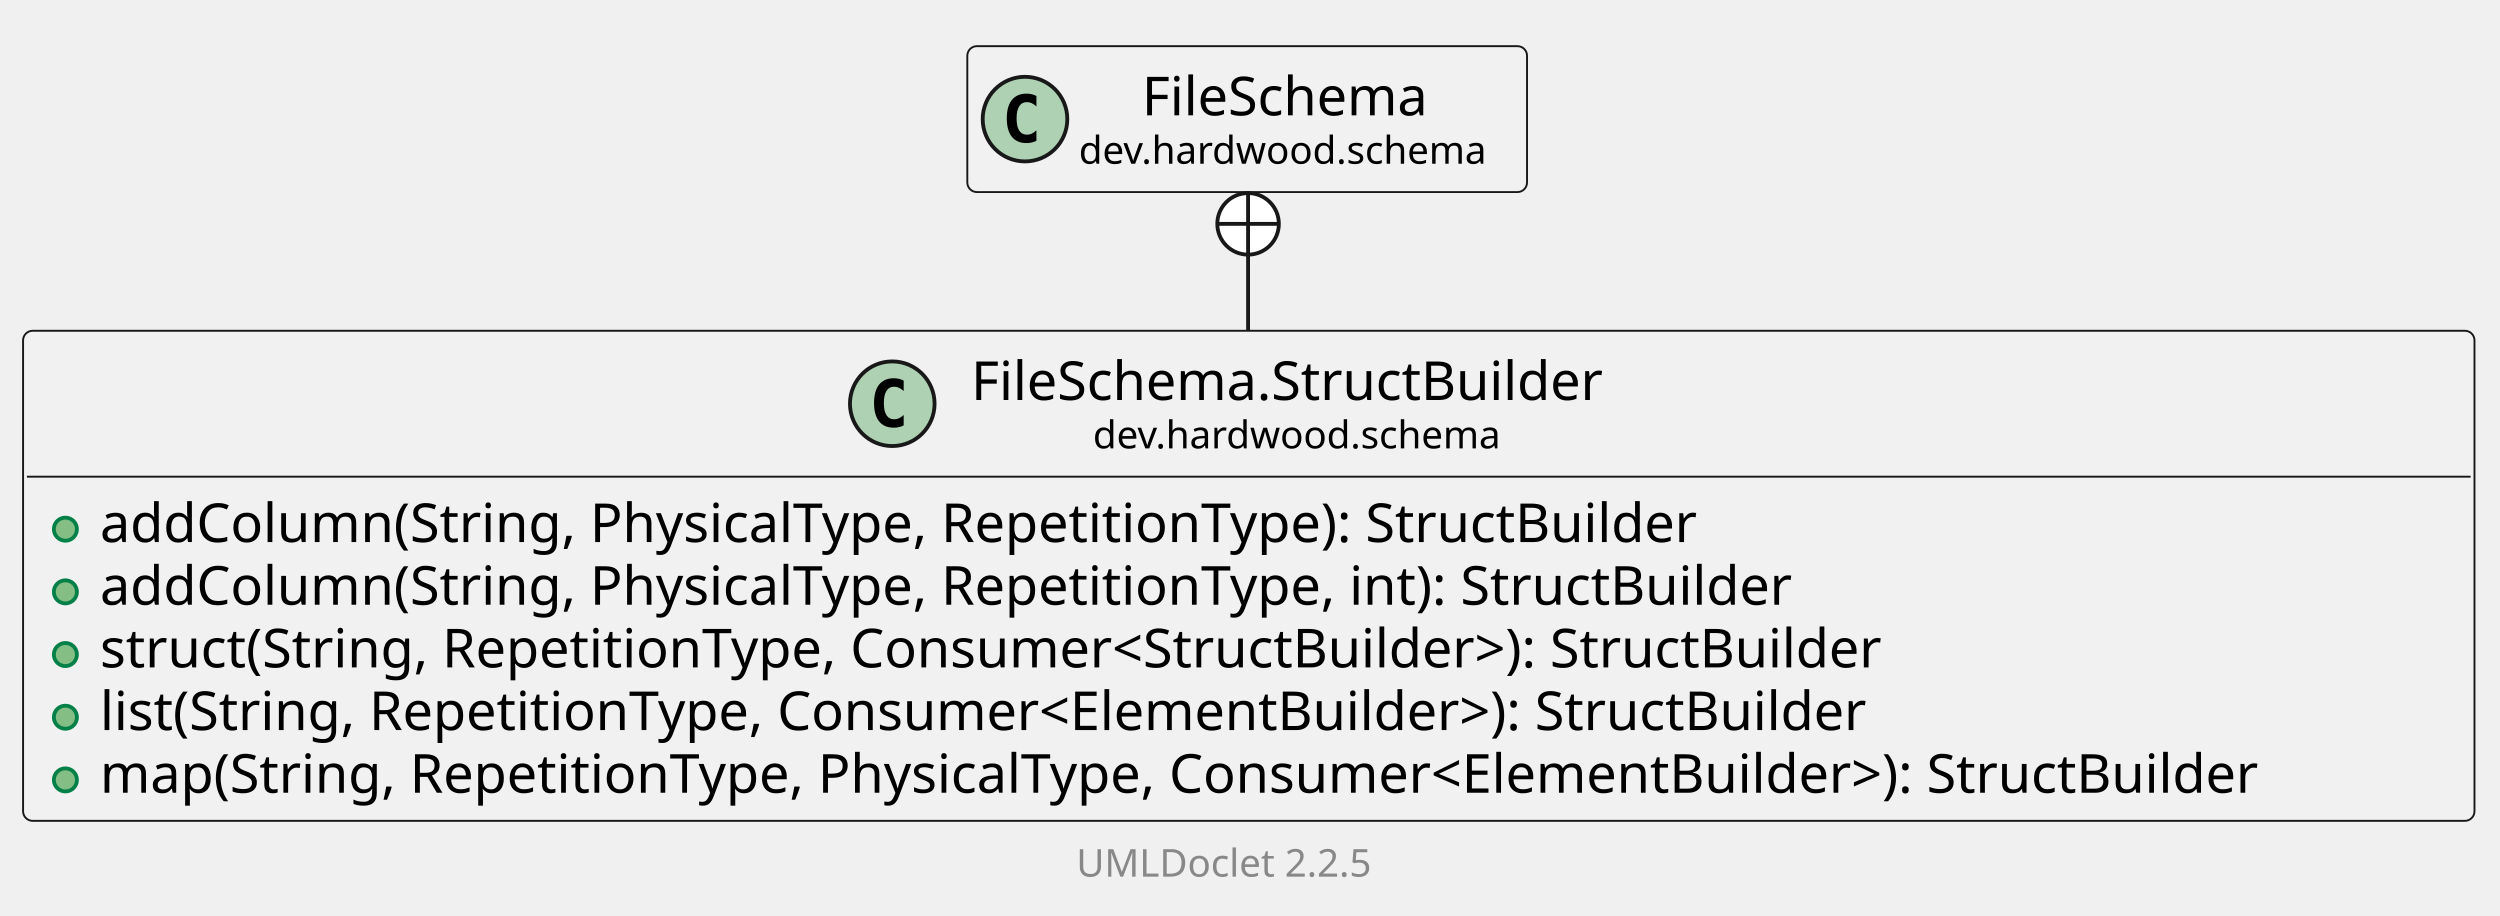
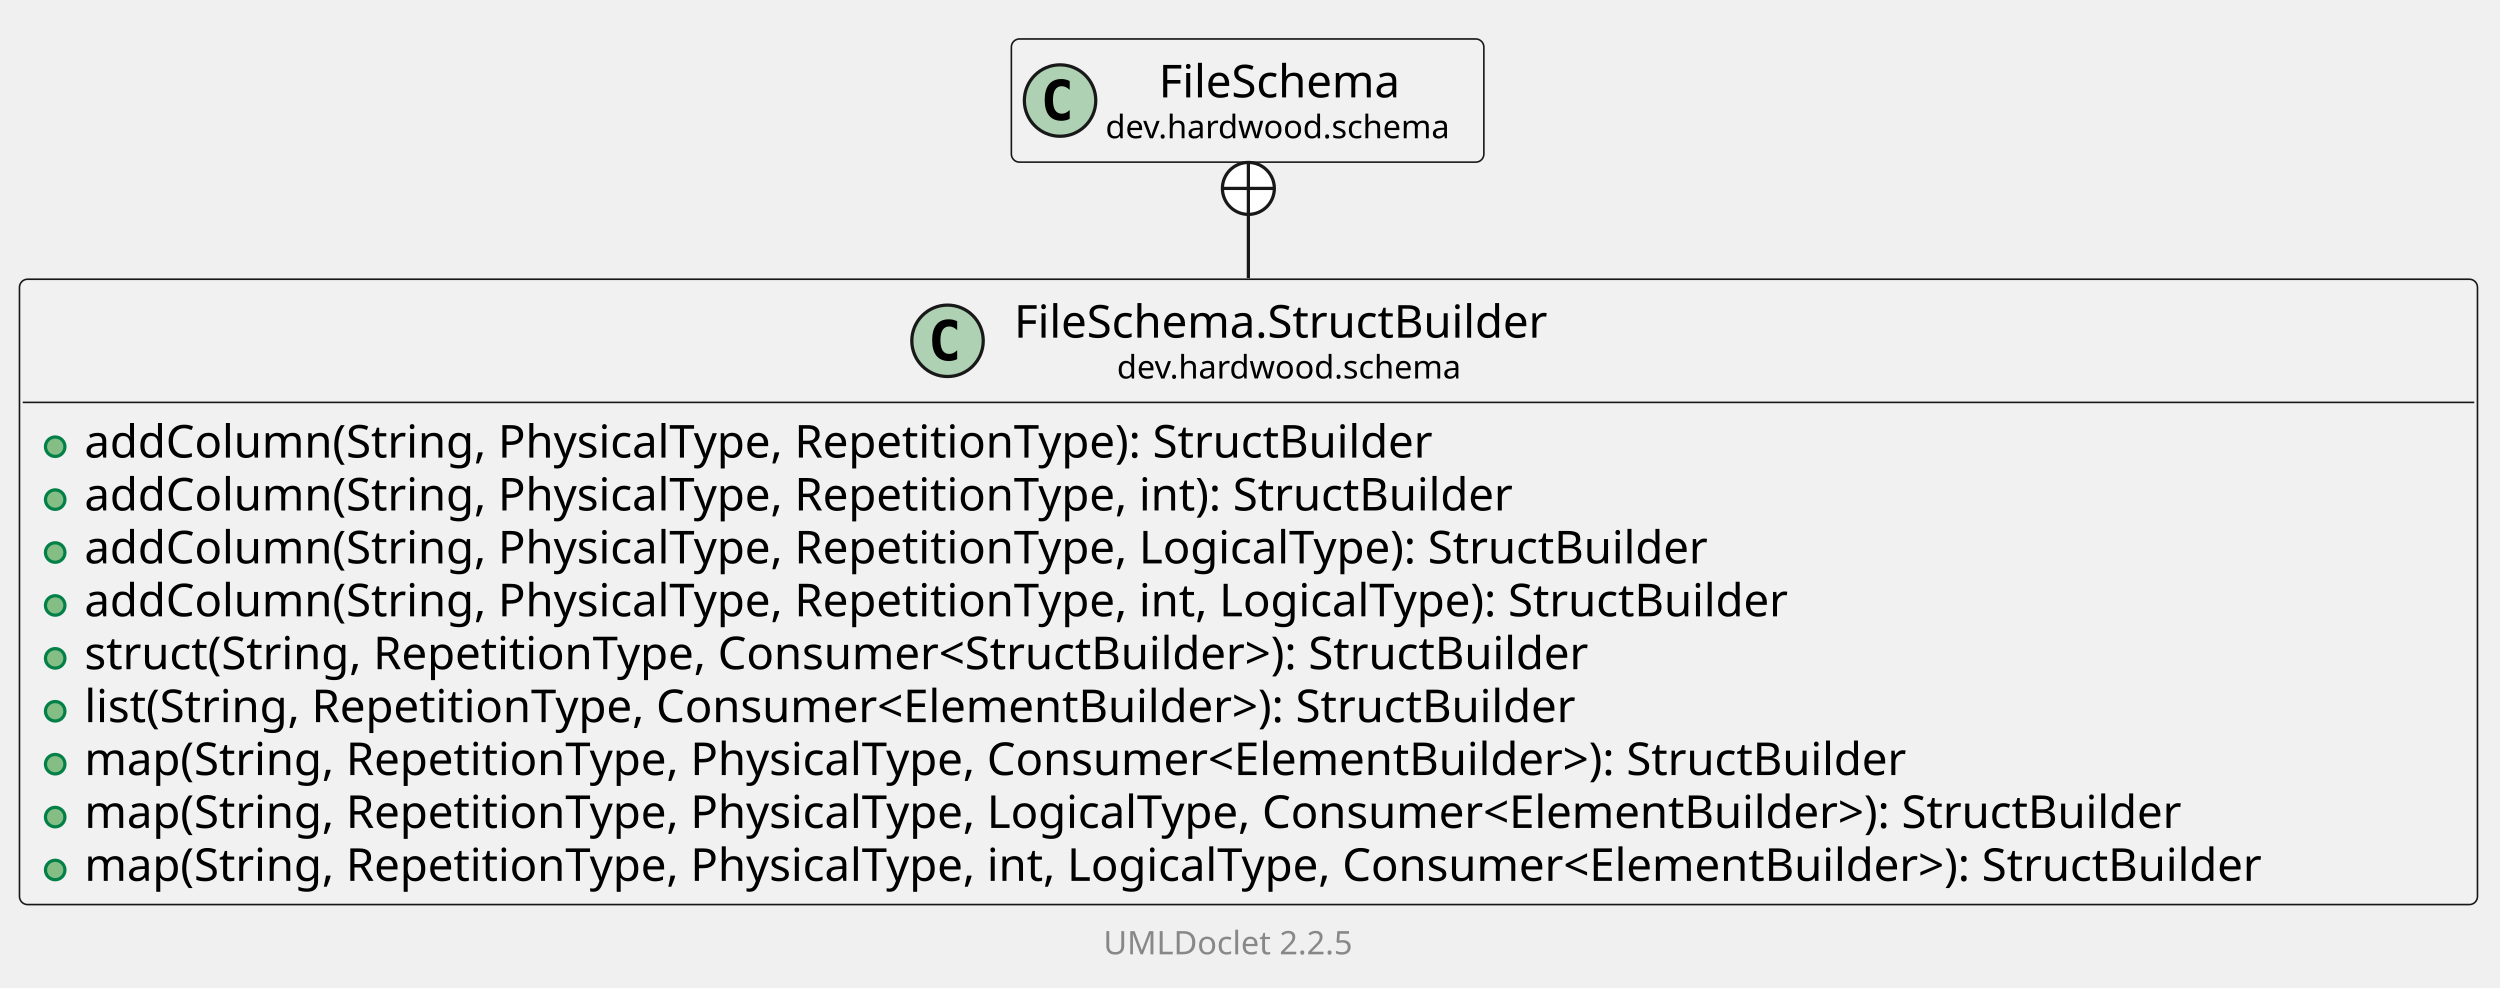
- <svg xmlns="http://www.w3.org/2000/svg" xmlns:xlink="http://www.w3.org/1999/xlink" contentStyleType="text/css" data-diagram-type="CLASS" height="238px" preserveAspectRatio="none" style="width:650px;height:238px;background:#FFFFFF;" version="1.1" viewBox="0 0 650 238" width="650px" zoomAndPan="magnify">
+ <svg xmlns="http://www.w3.org/2000/svg" xmlns:xlink="http://www.w3.org/1999/xlink" contentStyleType="text/css" data-diagram-type="CLASS" height="304px" preserveAspectRatio="none" style="width:770px;height:304px;background:#FFFFFF;" version="1.1" viewBox="0 0 770 304" width="770px" zoomAndPan="magnify">
  <defs />
  <g>
    <g class="entity" data-qualified-name="dev.hardwood.schema.FileSchema.StructBuilder" data-source-line="13" id="ent0002">
      <a href="FileSchema.StructBuilder.html" target="_top" title="FileSchema.StructBuilder.html" xlink:actuate="onRequest" xlink:href="FileSchema.StructBuilder.html" xlink:show="new" xlink:title="FileSchema.StructBuilder.html" xlink:type="simple">
-         <rect fill="#F1F1F1" height="127.422" rx="2.5" ry="2.5" style="stroke:#181818;stroke-width:0.5;" width="637.365" x="6" y="86" />
-         <ellipse cx="231.989" cy="104.969" fill="#ADD1B2" rx="11" ry="11" style="stroke:#181818;stroke-width:1;" />
-         <path d="M234.958,110.609 Q234.38,110.906 233.739,111.047 Q233.099,111.203 232.395,111.203 Q229.895,111.203 228.567,109.562 Q227.255,107.906 227.255,104.781 Q227.255,101.656 228.567,100 Q229.895,98.344 232.395,98.344 Q233.099,98.344 233.739,98.5 Q234.395,98.656 234.958,98.953 L234.958,101.672 Q234.333,101.094 233.739,100.828 Q233.145,100.547 232.52,100.547 Q231.177,100.547 230.489,101.625 Q229.802,102.688 229.802,104.781 Q229.802,106.875 230.489,107.953 Q231.177,109.016 232.52,109.016 Q233.145,109.016 233.739,108.75 Q234.333,108.469 234.958,107.891 L234.958,110.609 Z " fill="#000000" />
-         <text fill="#000000" font-family="sans-serif" font-size="14" lengthAdjust="spacing" textLength="176.887" x="252.489" y="103.995">FileSchema.StructBuilder</text>
-         <text fill="#000000" font-family="sans-serif" font-size="10" lengthAdjust="spacing" textLength="113.53" x="284.168" y="116.579">dev.hardwood.schema</text>
-         <line style="stroke:#181818;stroke-width:0.5;" x1="7" x2="642.365" y1="123.938" y2="123.938" />
+         <rect fill="#F1F1F1" height="192.609" rx="2.5" ry="2.5" style="stroke:#181818;stroke-width:0.5;" width="757.062" x="6" y="86" />
+         <ellipse cx="291.838" cy="104.969" fill="#ADD1B2" rx="11" ry="11" style="stroke:#181818;stroke-width:1;" />
+         <path d="M294.807,110.609 Q294.228,110.906 293.588,111.047 Q292.947,111.203 292.244,111.203 Q289.744,111.203 288.416,109.562 Q287.103,107.906 287.103,104.781 Q287.103,101.656 288.416,100 Q289.744,98.344 292.244,98.344 Q292.947,98.344 293.588,98.5 Q294.244,98.656 294.807,98.953 L294.807,101.672 Q294.182,101.094 293.588,100.828 Q292.994,100.547 292.369,100.547 Q291.025,100.547 290.338,101.625 Q289.65,102.688 289.65,104.781 Q289.65,106.875 290.338,107.953 Q291.025,109.016 292.369,109.016 Q292.994,109.016 293.588,108.75 Q294.182,108.469 294.807,107.891 L294.807,110.609 Z " fill="#000000" />
+         <text fill="#000000" font-family="sans-serif" font-size="14" lengthAdjust="spacing" textLength="176.887" x="312.338" y="103.995">FileSchema.StructBuilder</text>
+         <text fill="#000000" font-family="sans-serif" font-size="10" lengthAdjust="spacing" textLength="113.53" x="344.016" y="116.579">dev.hardwood.schema</text>
+         <line style="stroke:#181818;stroke-width:0.5;" x1="7" x2="762.062" y1="123.938" y2="123.938" />
      </a>
      <g data-visibility-modifier="PUBLIC_METHOD">
        <a href="FileSchema.StructBuilder.html" target="_top" title="FileSchema.StructBuilder.html" xlink:actuate="onRequest" xlink:href="FileSchema.StructBuilder.html" xlink:show="new" xlink:title="FileSchema.StructBuilder.html" xlink:type="simple">
          <ellipse cx="17" cy="137.586" fill="#84BE84" rx="3" ry="3" style="stroke:#038048;stroke-width:1;" />
        </a>
      </g>
      <a href="FileSchema.StructBuilder.html" target="_top" title="FileSchema.StructBuilder.html" xlink:actuate="onRequest" xlink:href="FileSchema.StructBuilder.html" xlink:show="new" xlink:title="FileSchema.StructBuilder.html" xlink:type="simple">
        <text fill="#000000" font-family="sans-serif" font-size="14" lengthAdjust="spacing" textLength="449.005" x="26" y="140.933">addColumn(String, PhysicalType, RepetitionType): StructBuilder</text>
      </a>
      <g data-visibility-modifier="PUBLIC_METHOD">
        <a href="FileSchema.StructBuilder.html" target="_top" title="FileSchema.StructBuilder.html" xlink:actuate="onRequest" xlink:href="FileSchema.StructBuilder.html" xlink:show="new" xlink:title="FileSchema.StructBuilder.html" xlink:type="simple">
          <ellipse cx="17" cy="153.883" fill="#84BE84" rx="3" ry="3" style="stroke:#038048;stroke-width:1;" />
        </a>
      </g>
      <a href="FileSchema.StructBuilder.html" target="_top" title="FileSchema.StructBuilder.html" xlink:actuate="onRequest" xlink:href="FileSchema.StructBuilder.html" xlink:show="new" xlink:title="FileSchema.StructBuilder.html" xlink:type="simple">
        <text fill="#000000" font-family="sans-serif" font-size="14" lengthAdjust="spacing" textLength="476.157" x="26" y="157.23">addColumn(String, PhysicalType, RepetitionType, int): StructBuilder</text>
      </a>
      <g data-visibility-modifier="PUBLIC_METHOD">
        <a href="FileSchema.StructBuilder.html" target="_top" title="FileSchema.StructBuilder.html" xlink:actuate="onRequest" xlink:href="FileSchema.StructBuilder.html" xlink:show="new" xlink:title="FileSchema.StructBuilder.html" xlink:type="simple">
          <ellipse cx="17" cy="170.18" fill="#84BE84" rx="3" ry="3" style="stroke:#038048;stroke-width:1;" />
        </a>
      </g>
      <a href="FileSchema.StructBuilder.html" target="_top" title="FileSchema.StructBuilder.html" xlink:actuate="onRequest" xlink:href="FileSchema.StructBuilder.html" xlink:show="new" xlink:title="FileSchema.StructBuilder.html" xlink:type="simple">
-         <text fill="#000000" font-family="sans-serif" font-size="14" lengthAdjust="spacing" textLength="504.902" x="26" y="173.526">struct(String, RepetitionType, Consumer&lt;StructBuilder&gt;): StructBuilder</text>
+         <text fill="#000000" font-family="sans-serif" font-size="14" lengthAdjust="spacing" textLength="541.55" x="26" y="173.526">addColumn(String, PhysicalType, RepetitionType, LogicalType): StructBuilder</text>
      </a>
      <g data-visibility-modifier="PUBLIC_METHOD">
        <a href="FileSchema.StructBuilder.html" target="_top" title="FileSchema.StructBuilder.html" xlink:actuate="onRequest" xlink:href="FileSchema.StructBuilder.html" xlink:show="new" xlink:title="FileSchema.StructBuilder.html" xlink:type="simple">
          <ellipse cx="17" cy="186.477" fill="#84BE84" rx="3" ry="3" style="stroke:#038048;stroke-width:1;" />
        </a>
      </g>
      <a href="FileSchema.StructBuilder.html" target="_top" title="FileSchema.StructBuilder.html" xlink:actuate="onRequest" xlink:href="FileSchema.StructBuilder.html" xlink:show="new" xlink:title="FileSchema.StructBuilder.html" xlink:type="simple">
-         <text fill="#000000" font-family="sans-serif" font-size="14" lengthAdjust="spacing" textLength="500.637" x="26" y="189.823">list(String, RepetitionType, Consumer&lt;ElementBuilder&gt;): StructBuilder</text>
+         <text fill="#000000" font-family="sans-serif" font-size="14" lengthAdjust="spacing" textLength="568.702" x="26" y="189.823">addColumn(String, PhysicalType, RepetitionType, int, LogicalType): StructBuilder</text>
      </a>
      <g data-visibility-modifier="PUBLIC_METHOD">
        <a href="FileSchema.StructBuilder.html" target="_top" title="FileSchema.StructBuilder.html" xlink:actuate="onRequest" xlink:href="FileSchema.StructBuilder.html" xlink:show="new" xlink:title="FileSchema.StructBuilder.html" xlink:type="simple">
          <ellipse cx="17" cy="202.773" fill="#84BE84" rx="3" ry="3" style="stroke:#038048;stroke-width:1;" />
        </a>
      </g>
      <a href="FileSchema.StructBuilder.html" target="_top" title="FileSchema.StructBuilder.html" xlink:actuate="onRequest" xlink:href="FileSchema.StructBuilder.html" xlink:show="new" xlink:title="FileSchema.StructBuilder.html" xlink:type="simple">
-         <text fill="#000000" font-family="sans-serif" font-size="14" lengthAdjust="spacing" textLength="611.365" x="26" y="206.12">map(String, RepetitionType, PhysicalType, Consumer&lt;ElementBuilder&gt;): StructBuilder</text>
+         <text fill="#000000" font-family="sans-serif" font-size="14" lengthAdjust="spacing" textLength="504.902" x="26" y="206.12">struct(String, RepetitionType, Consumer&lt;StructBuilder&gt;): StructBuilder</text>
+       </a>
+       <g data-visibility-modifier="PUBLIC_METHOD">
+         <a href="FileSchema.StructBuilder.html" target="_top" title="FileSchema.StructBuilder.html" xlink:actuate="onRequest" xlink:href="FileSchema.StructBuilder.html" xlink:show="new" xlink:title="FileSchema.StructBuilder.html" xlink:type="simple">
+           <ellipse cx="17" cy="219.07" fill="#84BE84" rx="3" ry="3" style="stroke:#038048;stroke-width:1;" />
+         </a>
+       </g>
+       <a href="FileSchema.StructBuilder.html" target="_top" title="FileSchema.StructBuilder.html" xlink:actuate="onRequest" xlink:href="FileSchema.StructBuilder.html" xlink:show="new" xlink:title="FileSchema.StructBuilder.html" xlink:type="simple">
+         <text fill="#000000" font-family="sans-serif" font-size="14" lengthAdjust="spacing" textLength="500.637" x="26" y="222.417">list(String, RepetitionType, Consumer&lt;ElementBuilder&gt;): StructBuilder</text>
+       </a>
+       <g data-visibility-modifier="PUBLIC_METHOD">
+         <a href="FileSchema.StructBuilder.html" target="_top" title="FileSchema.StructBuilder.html" xlink:actuate="onRequest" xlink:href="FileSchema.StructBuilder.html" xlink:show="new" xlink:title="FileSchema.StructBuilder.html" xlink:type="simple">
+           <ellipse cx="17" cy="235.367" fill="#84BE84" rx="3" ry="3" style="stroke:#038048;stroke-width:1;" />
+         </a>
+       </g>
+       <a href="FileSchema.StructBuilder.html" target="_top" title="FileSchema.StructBuilder.html" xlink:actuate="onRequest" xlink:href="FileSchema.StructBuilder.html" xlink:show="new" xlink:title="FileSchema.StructBuilder.html" xlink:type="simple">
+         <text fill="#000000" font-family="sans-serif" font-size="14" lengthAdjust="spacing" textLength="611.365" x="26" y="238.714">map(String, RepetitionType, PhysicalType, Consumer&lt;ElementBuilder&gt;): StructBuilder</text>
+       </a>
+       <g data-visibility-modifier="PUBLIC_METHOD">
+         <a href="FileSchema.StructBuilder.html" target="_top" title="FileSchema.StructBuilder.html" xlink:actuate="onRequest" xlink:href="FileSchema.StructBuilder.html" xlink:show="new" xlink:title="FileSchema.StructBuilder.html" xlink:type="simple">
+           <ellipse cx="17" cy="251.664" fill="#84BE84" rx="3" ry="3" style="stroke:#038048;stroke-width:1;" />
+         </a>
+       </g>
+       <a href="FileSchema.StructBuilder.html" target="_top" title="FileSchema.StructBuilder.html" xlink:actuate="onRequest" xlink:href="FileSchema.StructBuilder.html" xlink:show="new" xlink:title="FileSchema.StructBuilder.html" xlink:type="simple">
+         <text fill="#000000" font-family="sans-serif" font-size="14" lengthAdjust="spacing" textLength="703.91" x="26" y="255.011">map(String, RepetitionType, PhysicalType, LogicalType, Consumer&lt;ElementBuilder&gt;): StructBuilder</text>
+       </a>
+       <g data-visibility-modifier="PUBLIC_METHOD">
+         <a href="FileSchema.StructBuilder.html" target="_top" title="FileSchema.StructBuilder.html" xlink:actuate="onRequest" xlink:href="FileSchema.StructBuilder.html" xlink:show="new" xlink:title="FileSchema.StructBuilder.html" xlink:type="simple">
+           <ellipse cx="17" cy="267.961" fill="#84BE84" rx="3" ry="3" style="stroke:#038048;stroke-width:1;" />
+         </a>
+       </g>
+       <a href="FileSchema.StructBuilder.html" target="_top" title="FileSchema.StructBuilder.html" xlink:actuate="onRequest" xlink:href="FileSchema.StructBuilder.html" xlink:show="new" xlink:title="FileSchema.StructBuilder.html" xlink:type="simple">
+         <text fill="#000000" font-family="sans-serif" font-size="14" lengthAdjust="spacing" textLength="731.062" x="26" y="271.308">map(String, RepetitionType, PhysicalType, int, LogicalType, Consumer&lt;ElementBuilder&gt;): StructBuilder</text>
      </a>
    </g>
-     <g class="entity" data-qualified-name="dev.hardwood.schema.FileSchema" data-source-line="21" id="ent0003">
+     <g class="entity" data-qualified-name="dev.hardwood.schema.FileSchema" data-source-line="25" id="ent0003">
      <a href="FileSchema.html" target="_top" title="FileSchema.html" xlink:actuate="onRequest" xlink:href="FileSchema.html" xlink:show="new" xlink:title="FileSchema.html" xlink:type="simple">
-         <rect fill="#F1F1F1" height="37.938" rx="2.5" ry="2.5" style="stroke:#181818;stroke-width:0.5;" width="145.53" x="251.5" y="12" />
-         <ellipse cx="266.5" cy="30.969" fill="#ADD1B2" rx="11" ry="11" style="stroke:#181818;stroke-width:1;" />
-         <path d="M269.469,36.609 Q268.891,36.906 268.25,37.047 Q267.609,37.203 266.906,37.203 Q264.406,37.203 263.078,35.562 Q261.766,33.906 261.766,30.781 Q261.766,27.656 263.078,26 Q264.406,24.344 266.906,24.344 Q267.609,24.344 268.25,24.5 Q268.906,24.656 269.469,24.953 L269.469,27.672 Q268.844,27.094 268.25,26.828 Q267.656,26.547 267.031,26.547 Q265.688,26.547 265,27.625 Q264.312,28.688 264.312,30.781 Q264.312,32.875 265,33.953 Q265.688,35.016 267.031,35.016 Q267.656,35.016 268.25,34.75 Q268.844,34.469 269.469,33.891 L269.469,36.609 Z " fill="#000000" />
-         <text fill="#000000" font-family="sans-serif" font-size="14" lengthAdjust="spacing" textLength="80.732" x="296.899" y="29.995">FileSchema</text>
-         <text fill="#000000" font-family="sans-serif" font-size="10" lengthAdjust="spacing" textLength="113.53" x="280.5" y="42.579">dev.hardwood.schema</text>
+         <rect fill="#F1F1F1" height="37.938" rx="2.5" ry="2.5" style="stroke:#181818;stroke-width:0.5;" width="145.53" x="311.5" y="12" />
+         <ellipse cx="326.5" cy="30.969" fill="#ADD1B2" rx="11" ry="11" style="stroke:#181818;stroke-width:1;" />
+         <path d="M329.469,36.609 Q328.891,36.906 328.25,37.047 Q327.609,37.203 326.906,37.203 Q324.406,37.203 323.078,35.562 Q321.766,33.906 321.766,30.781 Q321.766,27.656 323.078,26 Q324.406,24.344 326.906,24.344 Q327.609,24.344 328.25,24.5 Q328.906,24.656 329.469,24.953 L329.469,27.672 Q328.844,27.094 328.25,26.828 Q327.656,26.547 327.031,26.547 Q325.688,26.547 325,27.625 Q324.312,28.688 324.312,30.781 Q324.312,32.875 325,33.953 Q325.688,35.016 327.031,35.016 Q327.656,35.016 328.25,34.75 Q328.844,34.469 329.469,33.891 L329.469,36.609 Z " fill="#000000" />
+         <text fill="#000000" font-family="sans-serif" font-size="14" lengthAdjust="spacing" textLength="80.732" x="356.899" y="29.995">FileSchema</text>
+         <text fill="#000000" font-family="sans-serif" font-size="10" lengthAdjust="spacing" textLength="113.53" x="340.5" y="42.579">dev.hardwood.schema</text>
      </a>
    </g>
    <g class="link" data-entity-1="ent0003" data-entity-2="ent0002" data-link-type="nested" id="lnk4">
-       <ellipse cx="324.5" cy="58.203" fill="#FFFFFF" rx="8" ry="8" style="stroke:#181818;stroke-width:1;" />
-       <line style="stroke:#181818;stroke-width:1;" x1="324.5" x2="324.5" y1="66.203" y2="50.203" />
-       <line style="stroke:#181818;stroke-width:1;" x1="316.5" x2="332.5" y1="58.203" y2="58.203" />
-       <path d="M324.5,66.203 C324.5,76.058 324.5,72.878 324.5,85.987" fill="none" style="stroke:#181818;stroke-width:1;" />
+       <ellipse cx="384.5" cy="58.033" fill="#FFFFFF" rx="8" ry="8" style="stroke:#181818;stroke-width:1;" />
+       <line style="stroke:#181818;stroke-width:1;" x1="384.5" x2="384.5" y1="66.033" y2="50.033" />
+       <line style="stroke:#181818;stroke-width:1;" x1="376.5" x2="392.5" y1="58.033" y2="58.033" />
+       <path d="M384.5,66.033 C384.5,75.585 384.5,72.135 384.5,85.692" fill="none" style="stroke:#181818;stroke-width:1;" />
    </g>
-     <g class="footer" data-source-line="31">
-       <text fill="#888888" font-family="sans-serif" font-size="10" lengthAdjust="spacing" textLength="3.179" x="319.411" y="216.282"> </text>
+     <g class="footer" data-source-line="35">
+       <text fill="#888888" font-family="sans-serif" font-size="10" lengthAdjust="spacing" textLength="3.179" x="379.411" y="282.282"> </text>
      <a href="https://github.com/talsma-ict/umldoclet" target="_top" title="https://github.com/talsma-ict/umldoclet" xlink:actuate="onRequest" xlink:href="https://github.com/talsma-ict/umldoclet" xlink:show="new" xlink:title="https://github.com/talsma-ict/umldoclet" xlink:type="simple">
-         <text fill="#888888" font-family="sans-serif" font-size="10" lengthAdjust="spacing" textLength="82.31" x="279.845" y="227.923">UMLDoclet 2.2.5</text>
+         <text fill="#888888" font-family="sans-serif" font-size="10" lengthAdjust="spacing" textLength="82.31" x="339.845" y="293.923">UMLDoclet 2.2.5</text>
      </a>
    </g>
  </g>
</svg>
